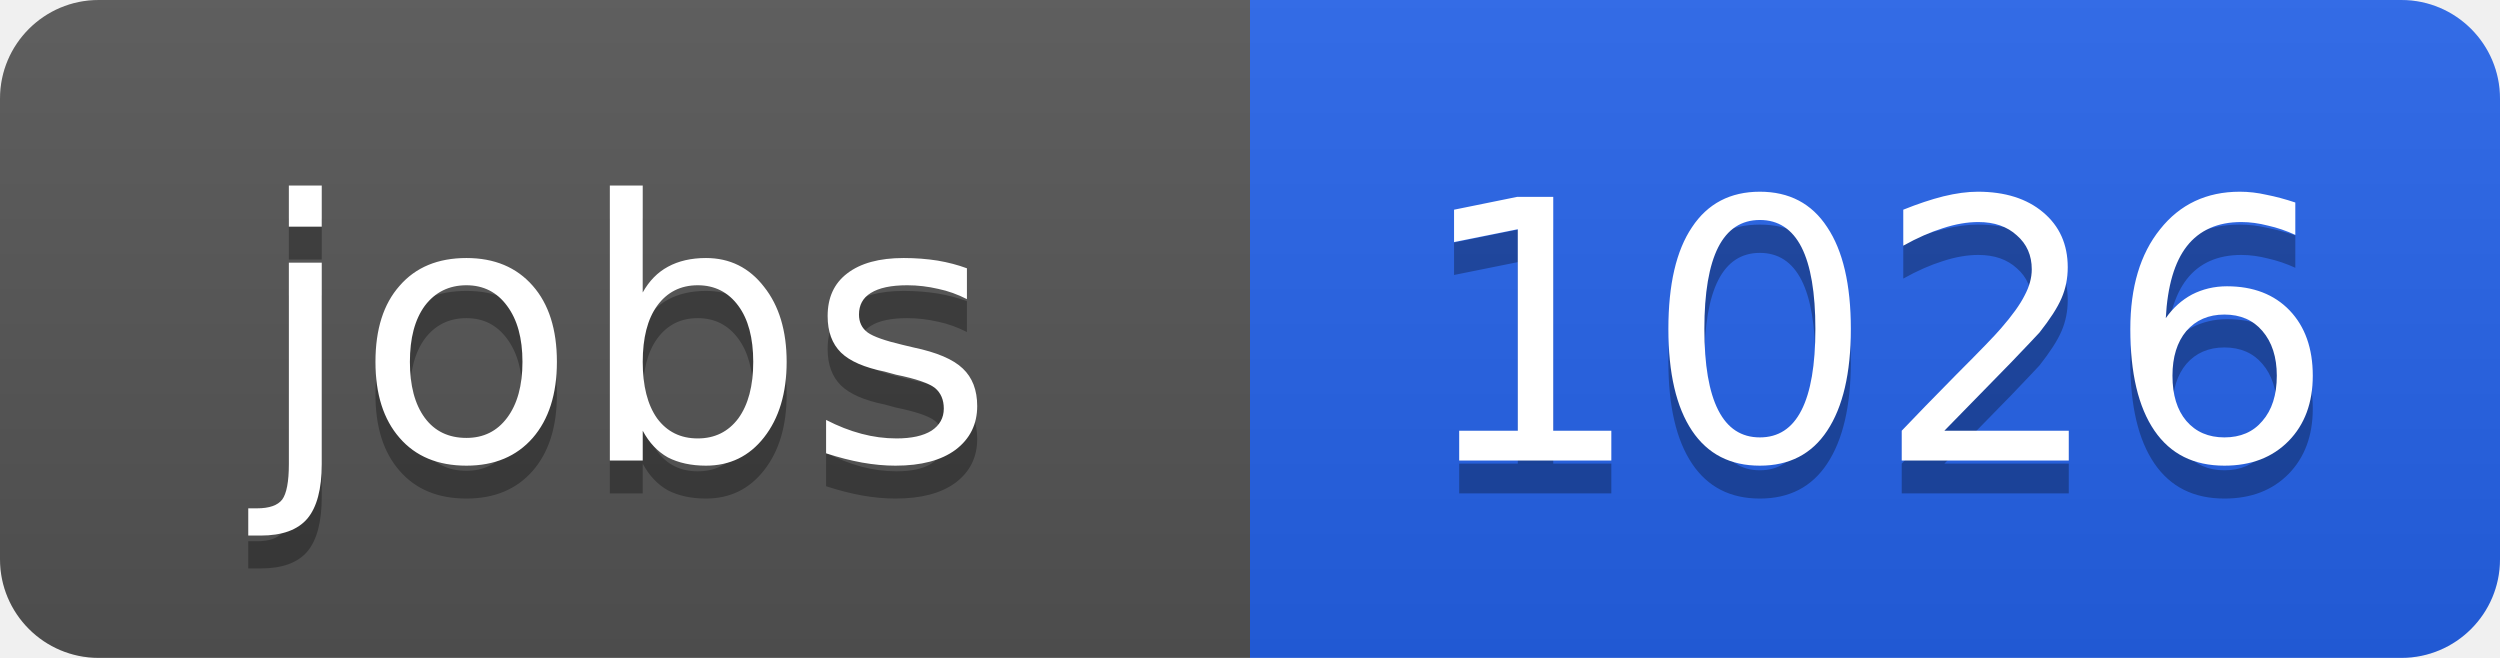
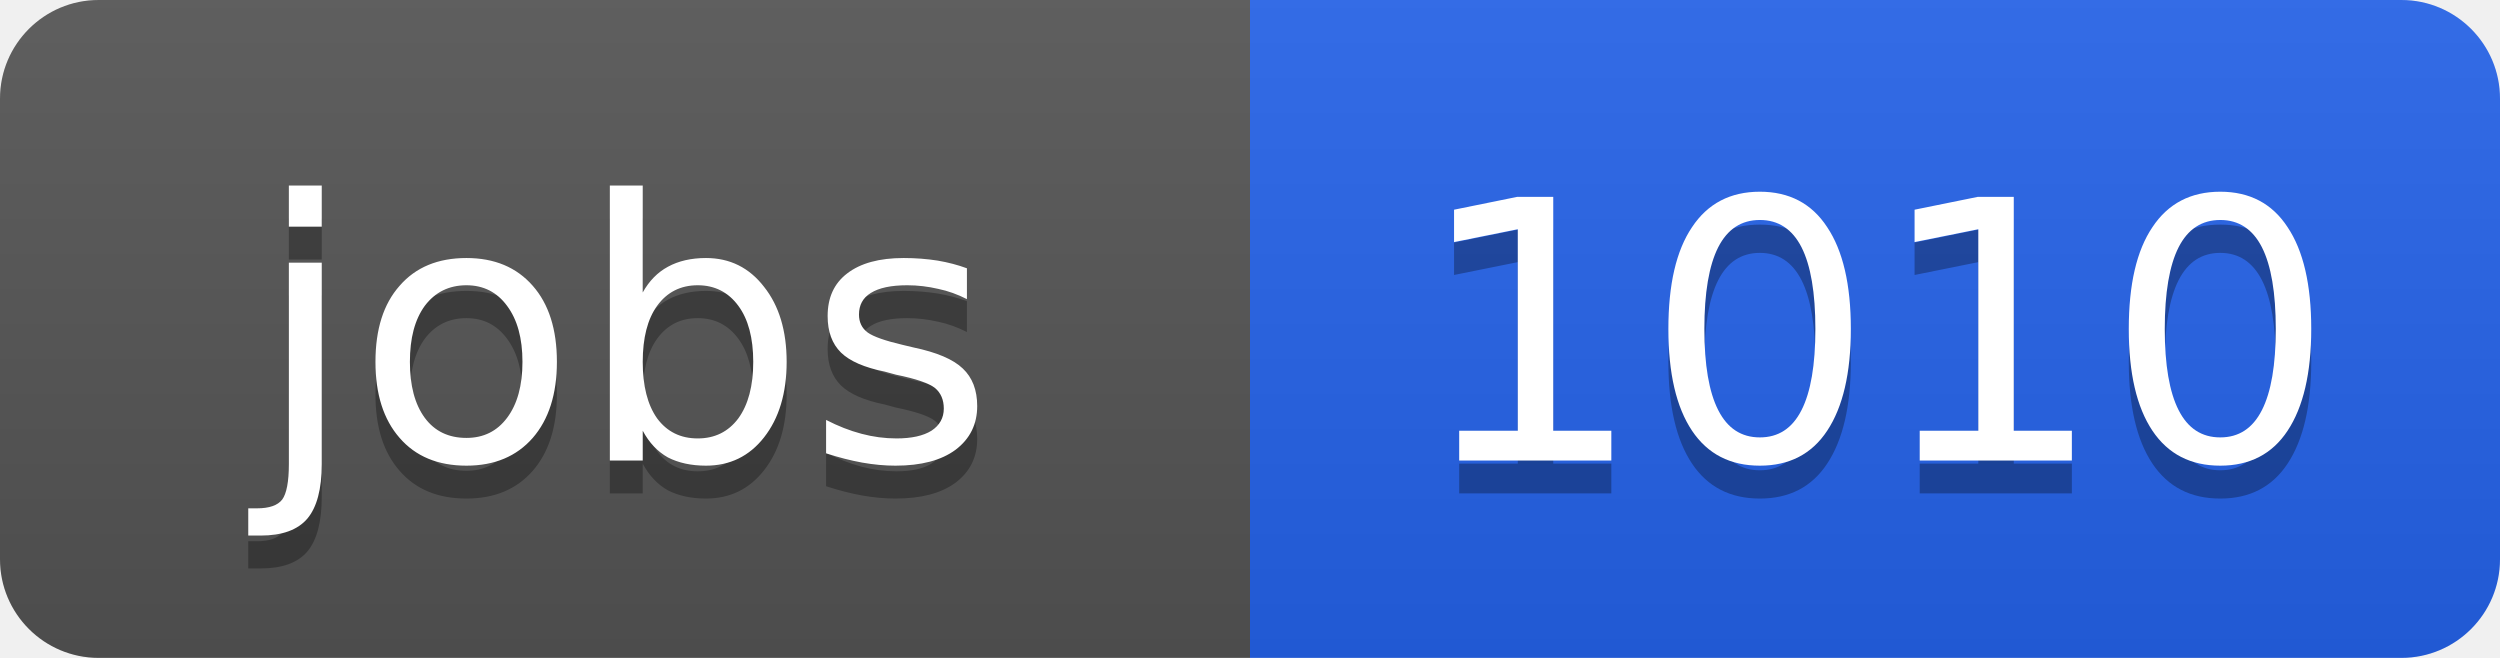
<svg xmlns="http://www.w3.org/2000/svg" width="76" height="20">
  <linearGradient id="b" x2="0" y2="100%">
    <stop offset="0" stop-color="#bbb" stop-opacity=".1" />
    <stop offset="1" stop-opacity=".1" />
  </linearGradient>
  <clipPath id="a">
    <rect width="76" height="20" rx="3" fill="#fff" />
  </clipPath>
  <g clip-path="url(#a)">
    <path fill="#555" d="M0 0h38v20H0z" />
    <path fill="#2563eb" d="M38 0h38v20H38z" />
    <path fill="url(#b)" d="M0 0h76v20H0z" />
  </g>
  <g fill="#fff" text-anchor="middle" font-family="DejaVu Sans,Verdana,Geneva,sans-serif" font-size="11">
    <text x="19" y="15" fill="#010101" fill-opacity=".3">jobs</text>
    <text x="19" y="14">jobs</text>
-     <text x="57" y="15" fill="#010101" fill-opacity=".3">1026</text>
-     <text x="57" y="14">1026</text>
+     <text x="57" y="15" fill="#010101" fill-opacity=".3">1010</text>
+     <text x="57" y="14">1010</text>
  </g>
</svg>
